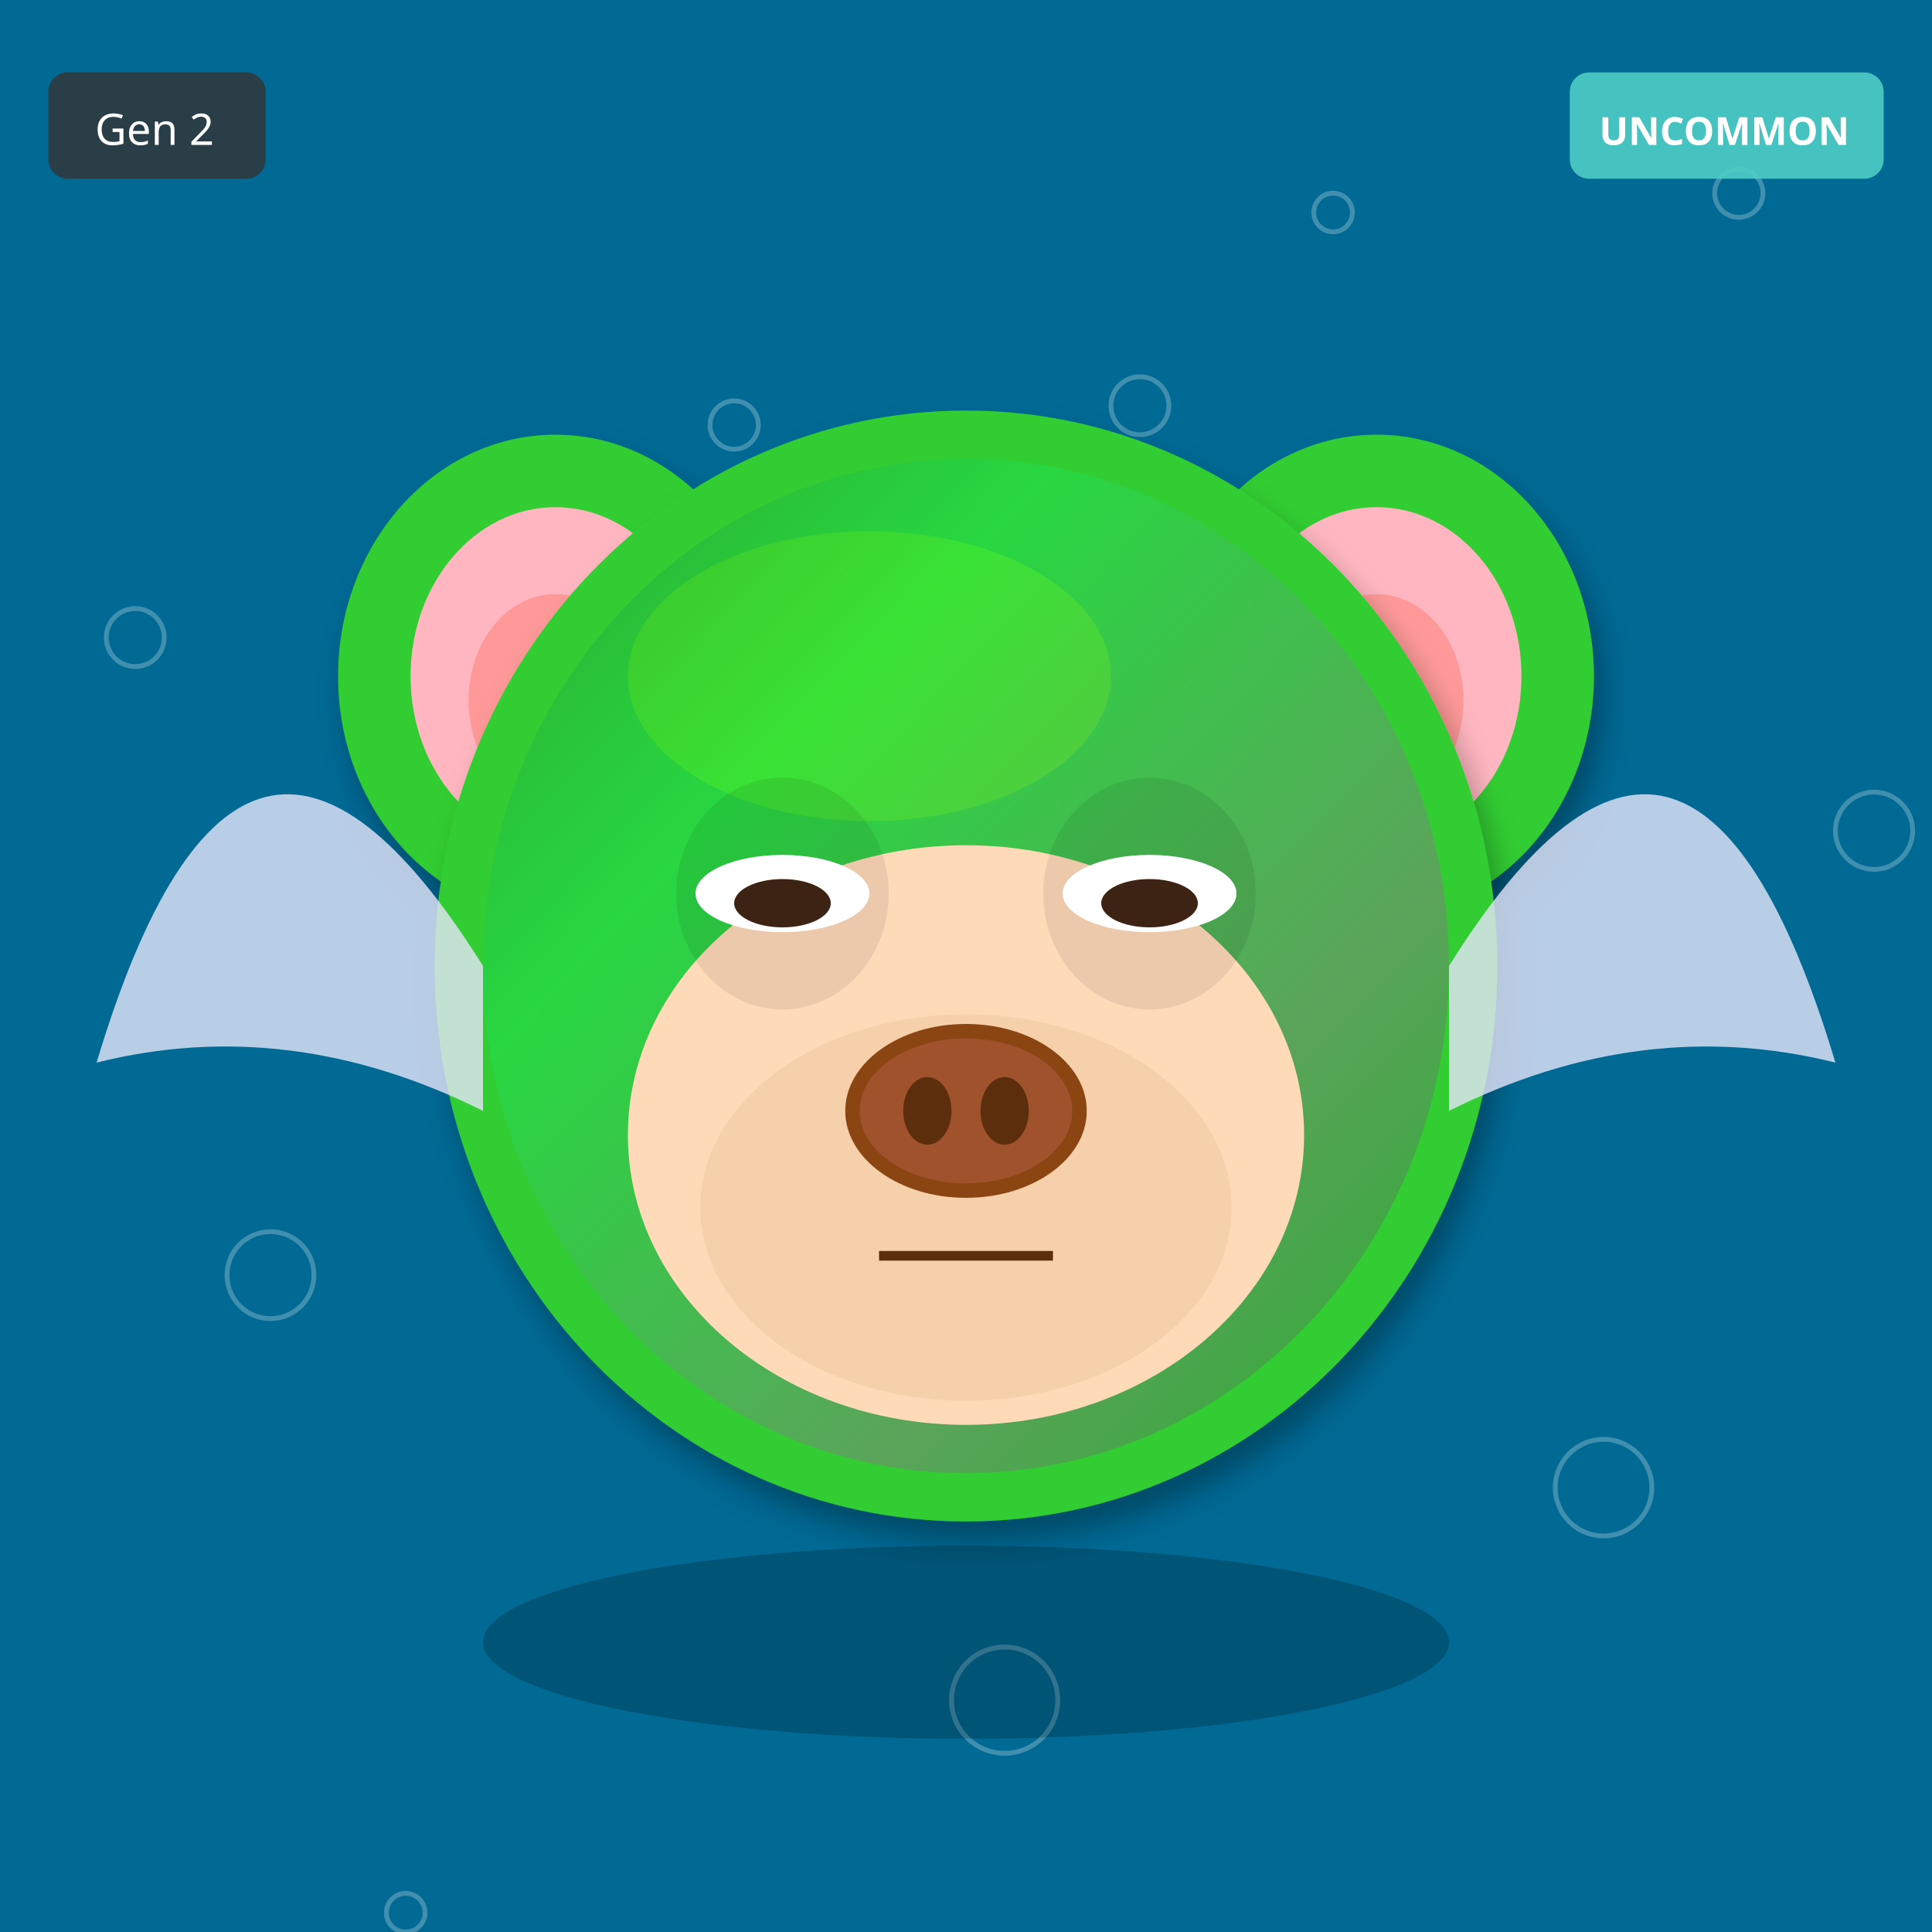
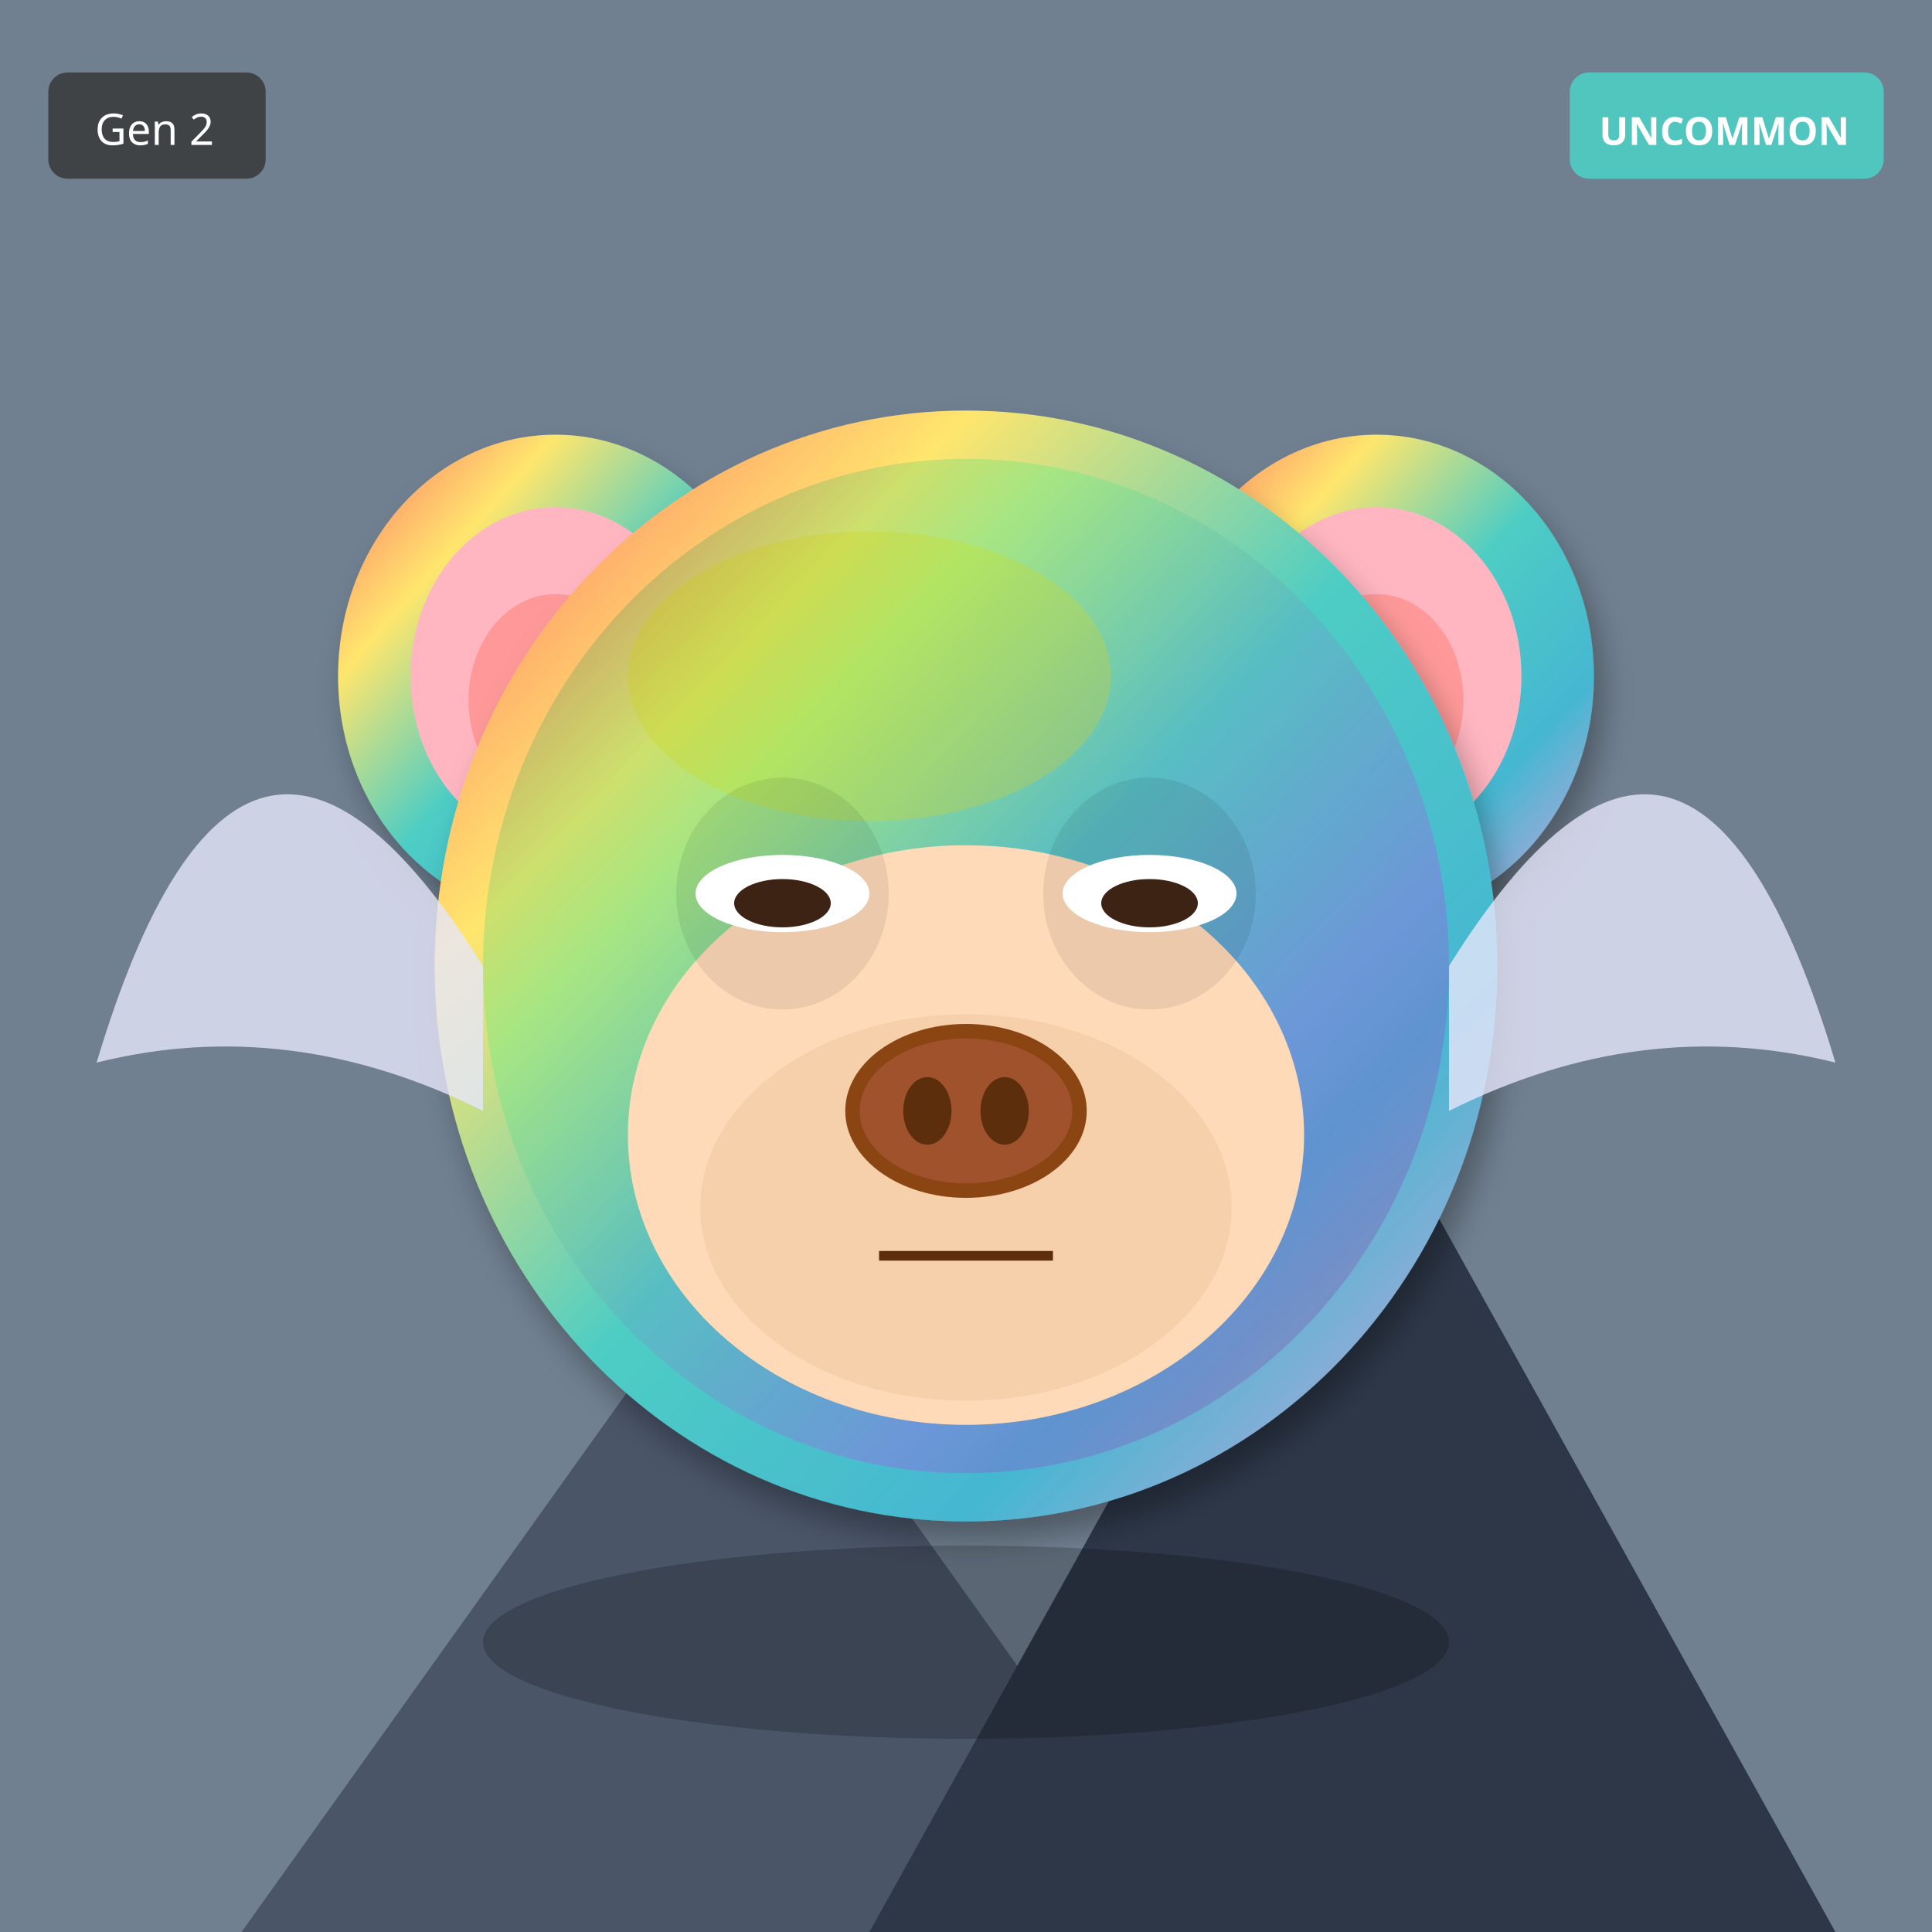
<svg xmlns="http://www.w3.org/2000/svg" width="400" height="400" viewBox="0 0 400 400">
  <defs>
    <filter id="shadow" x="-20%" y="-20%" width="140%" height="140%">
      <feDropShadow dx="2" dy="4" stdDeviation="3" flood-opacity="0.3" />
    </filter>
    <filter id="glow" x="-50%" y="-50%" width="200%" height="200%">
      <feGaussianBlur stdDeviation="8" result="blur" />
      <feMerge>
        <feMergeNode in="blur" />
        <feMergeNode in="SourceGraphic" />
      </feMerge>
    </filter>
    <linearGradient id="rainbow-body" x1="0%" y1="0%" x2="100%" y2="100%">
      <stop offset="0%" stop-color="#FF6B6B" />
      <stop offset="25%" stop-color="#FFE66D" />
      <stop offset="50%" stop-color="#4ECDC4" />
      <stop offset="75%" stop-color="#45B7D1" />
      <stop offset="100%" stop-color="#DDA0DD" />
    </linearGradient>
    <radialGradient id="galaxy-body" cx="30%" cy="30%">
      <stop offset="0%" stop-color="#E6E6FA" />
      <stop offset="50%" stop-color="#9370DB" />
      <stop offset="100%" stop-color="#1A0033" />
    </radialGradient>
    <linearGradient id="holo-body" x1="0%" y1="0%" x2="100%" y2="100%">
      <stop offset="0%" stop-color="#FF00FF" />
      <stop offset="50%" stop-color="#00FFFF" />
      <stop offset="100%" stop-color="#FFFF00" />
    </linearGradient>
    <linearGradient id="sky-gradient" x1="0%" y1="0%" x2="0%" y2="100%">
      <stop offset="0%" stop-color="#87CEEB" />
      <stop offset="100%" stop-color="#E0F4FF" />
    </linearGradient>
    <linearGradient id="grass-gradient" x1="0%" y1="0%" x2="0%" y2="100%">
      <stop offset="0%" stop-color="#90EE90" />
      <stop offset="100%" stop-color="#228B22" />
    </linearGradient>
    <linearGradient id="sunset-gradient" x1="0%" y1="0%" x2="0%" y2="100%">
      <stop offset="0%" stop-color="#FF6B6B" />
      <stop offset="50%" stop-color="#FFE66D" />
      <stop offset="100%" stop-color="#4ECDC4" />
    </linearGradient>
    <linearGradient id="aurora-gradient" x1="0%" y1="0%" x2="100%" y2="100%">
      <stop offset="0%" stop-color="#0D1B2A" />
      <stop offset="30%" stop-color="#00FF7F" />
      <stop offset="70%" stop-color="#FF00FF" />
      <stop offset="100%" stop-color="#0D1B2A" />
    </linearGradient>
    <radialGradient id="multiverse-gradient" cx="50%" cy="50%">
      <stop offset="0%" stop-color="#FFD700" />
      <stop offset="40%" stop-color="#FF00FF" />
      <stop offset="70%" stop-color="#00FFFF" />
      <stop offset="100%" stop-color="#000" />
    </radialGradient>
    <linearGradient id="rift-gradient" x1="0%" y1="0%" x2="100%" y2="100%">
      <stop offset="0%" stop-color="#000" />
      <stop offset="30%" stop-color="#9400D3" />
      <stop offset="50%" stop-color="#00FFFF" />
      <stop offset="70%" stop-color="#9400D3" />
      <stop offset="100%" stop-color="#000" />
    </linearGradient>
    <linearGradient id="heaven-gradient" x1="0%" y1="0%" x2="0%" y2="100%">
      <stop offset="0%" stop-color="#FFF" />
      <stop offset="50%" stop-color="#FFD700" stop-opacity="0.3" />
      <stop offset="100%" stop-color="#F0F8FF" />
    </linearGradient>
    <clipPath id="head-clip">
      <ellipse cx="200" cy="200" rx="110" ry="115" />
    </clipPath>
  </defs>
-   <rect width="400" height="400" fill="#006994" />
-   <circle cx="276" cy="44" r="4" fill="none" stroke="white" opacity="0.25" />
-   <circle cx="152" cy="88" r="5" fill="none" stroke="white" opacity="0.25" />
-   <circle cx="28" cy="132" r="6" fill="none" stroke="white" opacity="0.25" />
-   <circle cx="304" cy="176" r="7" fill="none" stroke="white" opacity="0.25" />
-   <circle cx="180" cy="220" r="8" fill="none" stroke="white" opacity="0.25" />
-   <circle cx="56" cy="264" r="9" fill="none" stroke="white" opacity="0.25" />
-   <circle cx="332" cy="308" r="10" fill="none" stroke="white" opacity="0.25" />
-   <circle cx="208" cy="352" r="11" fill="none" stroke="white" opacity="0.25" />
-   <circle cx="84" cy="396" r="4" fill="none" stroke="white" opacity="0.25" />
-   <circle cx="360" cy="40" r="5" fill="none" stroke="white" opacity="0.25" />
-   <circle cx="236" cy="84" r="6" fill="none" stroke="white" opacity="0.25" />
-   <circle cx="112" cy="128" r="7" fill="none" stroke="white" opacity="0.25" />
-   <circle cx="388" cy="172" r="8" fill="none" stroke="white" opacity="0.25" />
-   <circle cx="264" cy="216" r="9" fill="none" stroke="white" opacity="0.25" />
-   <circle cx="140" cy="260" r="10" fill="none" stroke="white" opacity="0.25" />
-   <ellipse cx="115" cy="140" rx="45" ry="50" fill="#32CD32" filter="url(#shadow)" />
+   <rect width="400" height="400" fill="#708090" />
+   <polygon points="50,400 150,260 250,400" fill="#4A5568" />
+   <polygon points="180,400 280,220 380,400" fill="#2D3748" />
+   <polygon points="145,270 150,260 155,270" fill="white" />
+   <polygon points="275,230 280,220 285,230" fill="white" />
+   <ellipse cx="115" cy="140" rx="45" ry="50" fill="url(#rainbow-body)" filter="url(#shadow)" />
  <ellipse cx="115" cy="140" rx="30" ry="35" fill="#FFB6C1" />
  <ellipse cx="115" cy="145" rx="18" ry="22" fill="#FF9999" />
-   <ellipse cx="285" cy="140" rx="45" ry="50" fill="#32CD32" filter="url(#shadow)" />
+   <ellipse cx="285" cy="140" rx="45" ry="50" fill="url(#rainbow-body)" filter="url(#shadow)" />
  <ellipse cx="285" cy="140" rx="30" ry="35" fill="#FFB6C1" />
  <ellipse cx="285" cy="145" rx="18" ry="22" fill="#FF9999" />
-   <ellipse cx="200" cy="200" rx="110" ry="115" fill="#32CD32" filter="url(#shadow)" />
-   <ellipse cx="180" cy="140" rx="50" ry="30" fill="#7CFC00" opacity="0.3" />
+   <ellipse cx="200" cy="200" rx="110" ry="115" fill="url(#rainbow-body)" filter="url(#shadow)" />
+   <ellipse cx="180" cy="140" rx="50" ry="30" fill="#FFD700" opacity="0.3" />
  <g clip-path="url(#head-clip)">
    <ellipse cx="200" cy="200" rx="100" ry="105" fill="url(#aurora-gradient)" opacity="0.2" />
  </g>
  <ellipse cx="200" cy="235" rx="70" ry="60" fill="#FFDAB9" />
  <ellipse cx="200" cy="250" rx="55" ry="40" fill="#DEB887" opacity="0.3" />
  <ellipse cx="162" cy="185" rx="22" ry="24" fill="#000" opacity="0.08" />
  <ellipse cx="238" cy="185" rx="22" ry="24" fill="#000" opacity="0.08" />
  <ellipse cx="162" cy="185" rx="18" ry="8" fill="white" />
  <ellipse cx="162" cy="187" rx="10" ry="5" fill="#3D2314" />
  <ellipse cx="238" cy="185" rx="18" ry="8" fill="white" />
  <ellipse cx="238" cy="187" rx="10" ry="5" fill="#3D2314" />
  <g>
    <ellipse cx="200" cy="230" rx="25" ry="18" fill="#8B4513" />
    <ellipse cx="200" cy="230" rx="22" ry="15" fill="#A0522D" />
    <ellipse cx="192" cy="230" rx="5" ry="7" fill="#5D2E0C" />
    <ellipse cx="208" cy="230" rx="5" ry="7" fill="#5D2E0C" />
  </g>
  <line x1="182" y1="260" x2="218" y2="260" stroke="#5D2E0C" stroke-width="2" />
  <path d="M100 200 Q50 120 20 220 Q60 210 100 230" fill="#E6E6FA" opacity="0.8" />
  <path d="M300 200 Q350 120 380 220 Q340 210 300 230" fill="#E6E6FA" opacity="0.8" />
  <ellipse cx="200" cy="340" rx="100" ry="20" fill="#000" opacity="0.2" />
  <g transform="translate(325, 15)">
    <rect width="65" height="22" rx="4" fill="#4ECDC4" opacity="0.9" />
    <text x="32" y="15" font-size="8" fill="#FFF" text-anchor="middle" font-family="sans-serif" font-weight="bold">UNCOMMON</text>
  </g>
  <g transform="translate(10, 15)">
    <rect width="45" height="22" rx="4" fill="#333" opacity="0.8" />
    <text x="22" y="15" font-size="9" fill="#FFF" text-anchor="middle" font-family="sans-serif">Gen 2</text>
  </g>
</svg>
